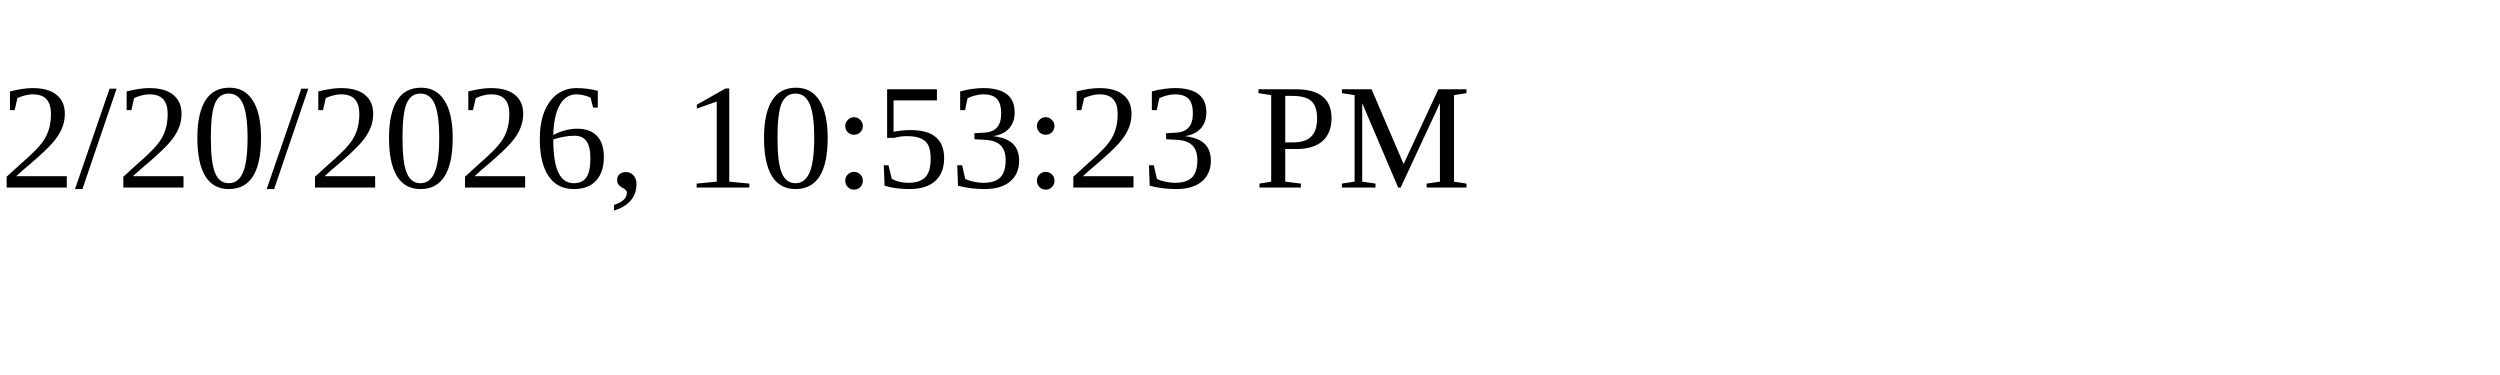
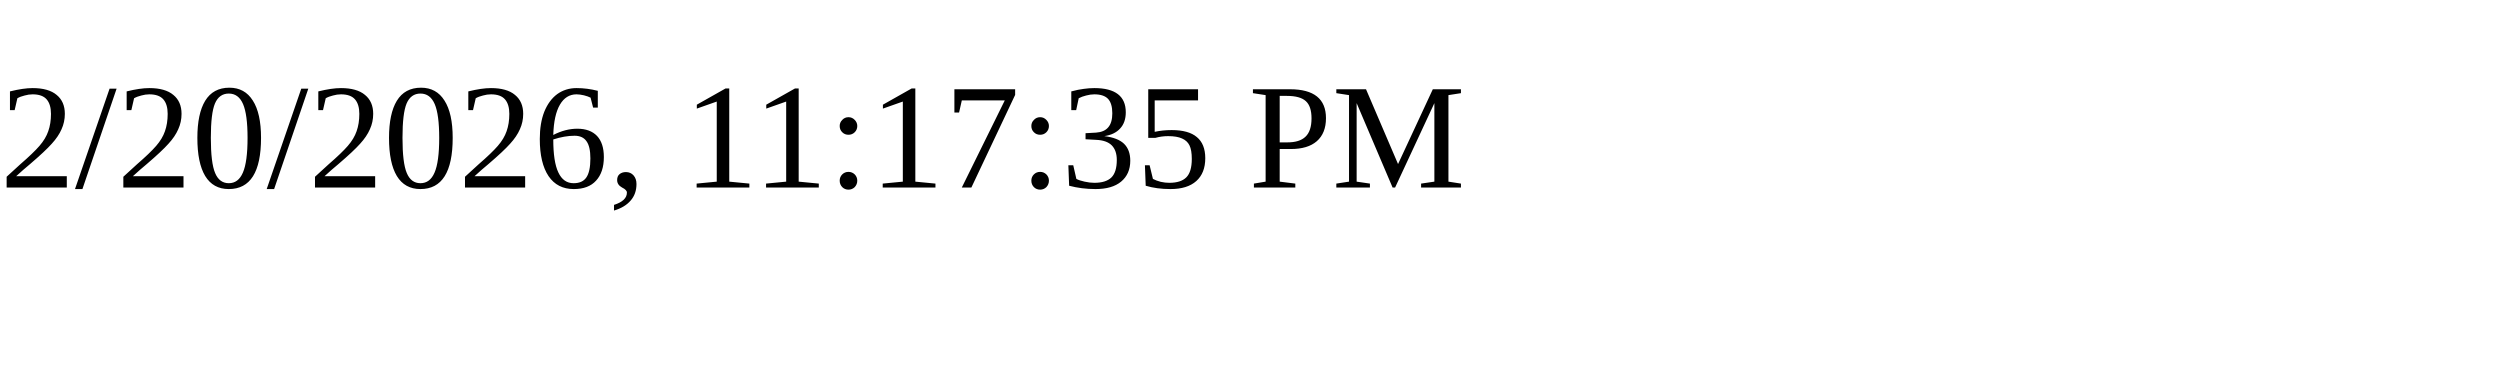
<svg xmlns="http://www.w3.org/2000/svg" height="30" width="200">
-   <text x="0" y="15">2/20/2026, 10:53:23 PM</text>
+   <text x="0" y="15">2/20/2026, 11:17:35 PM</text>
</svg>
